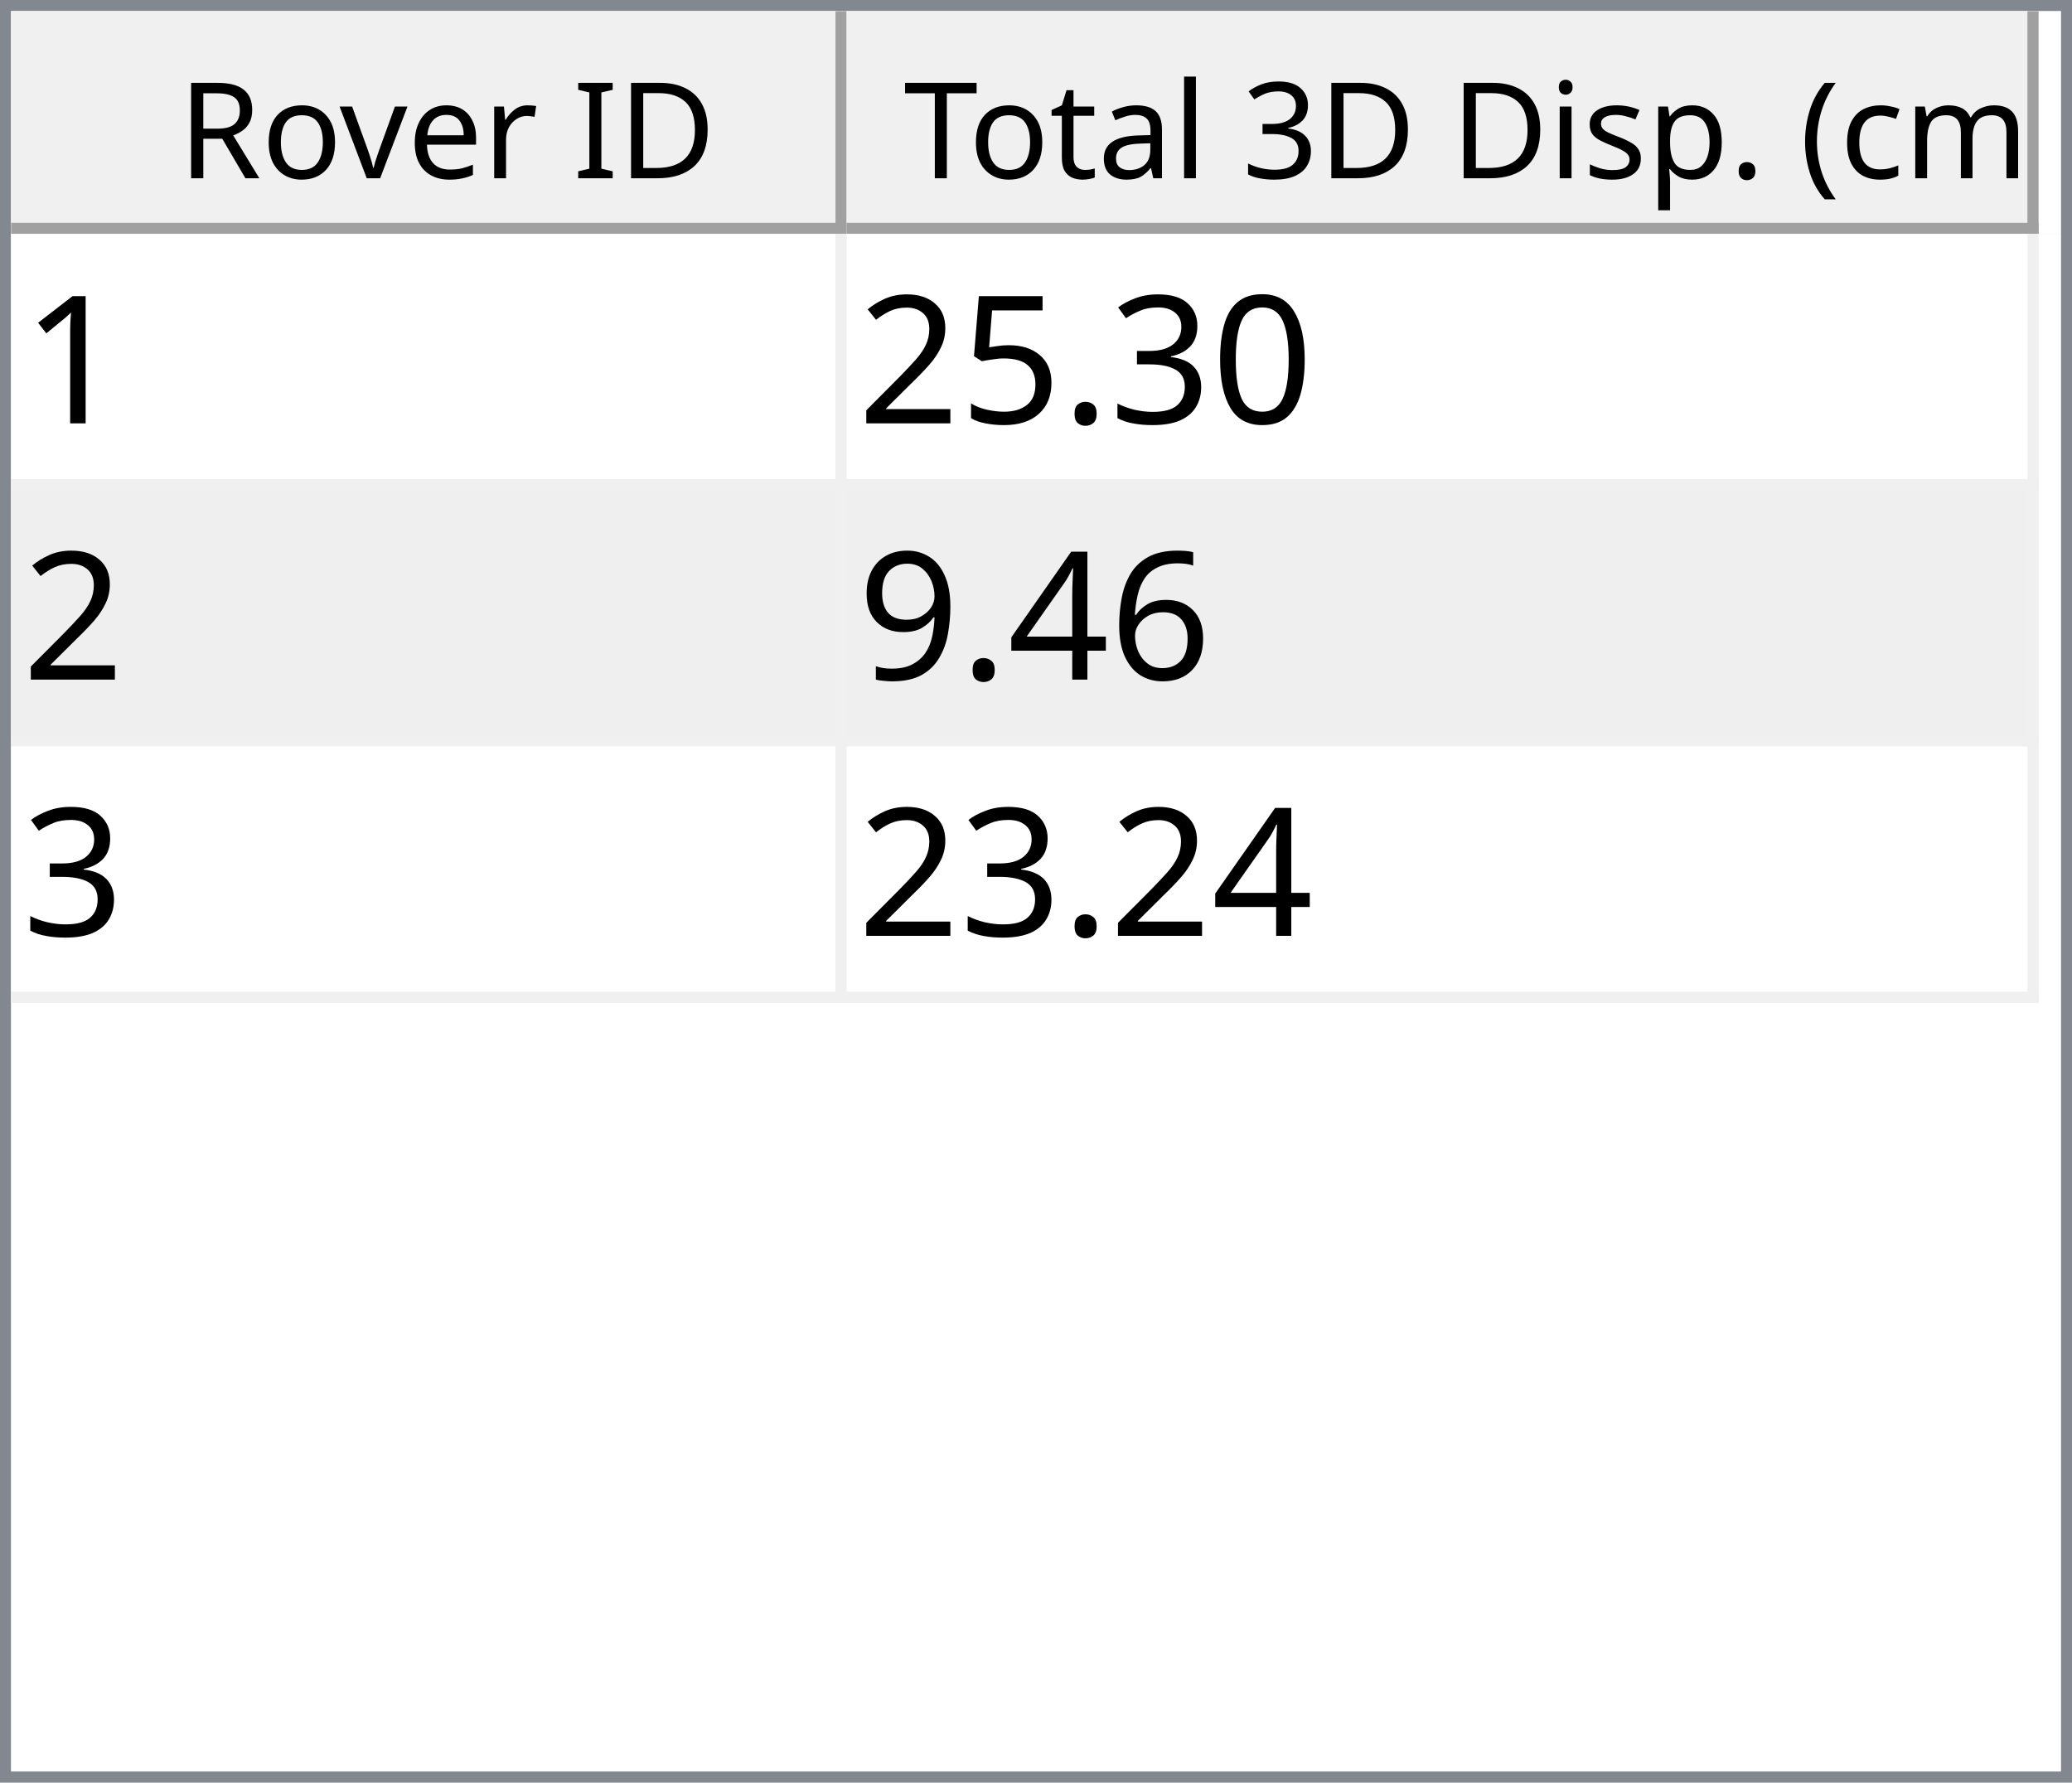
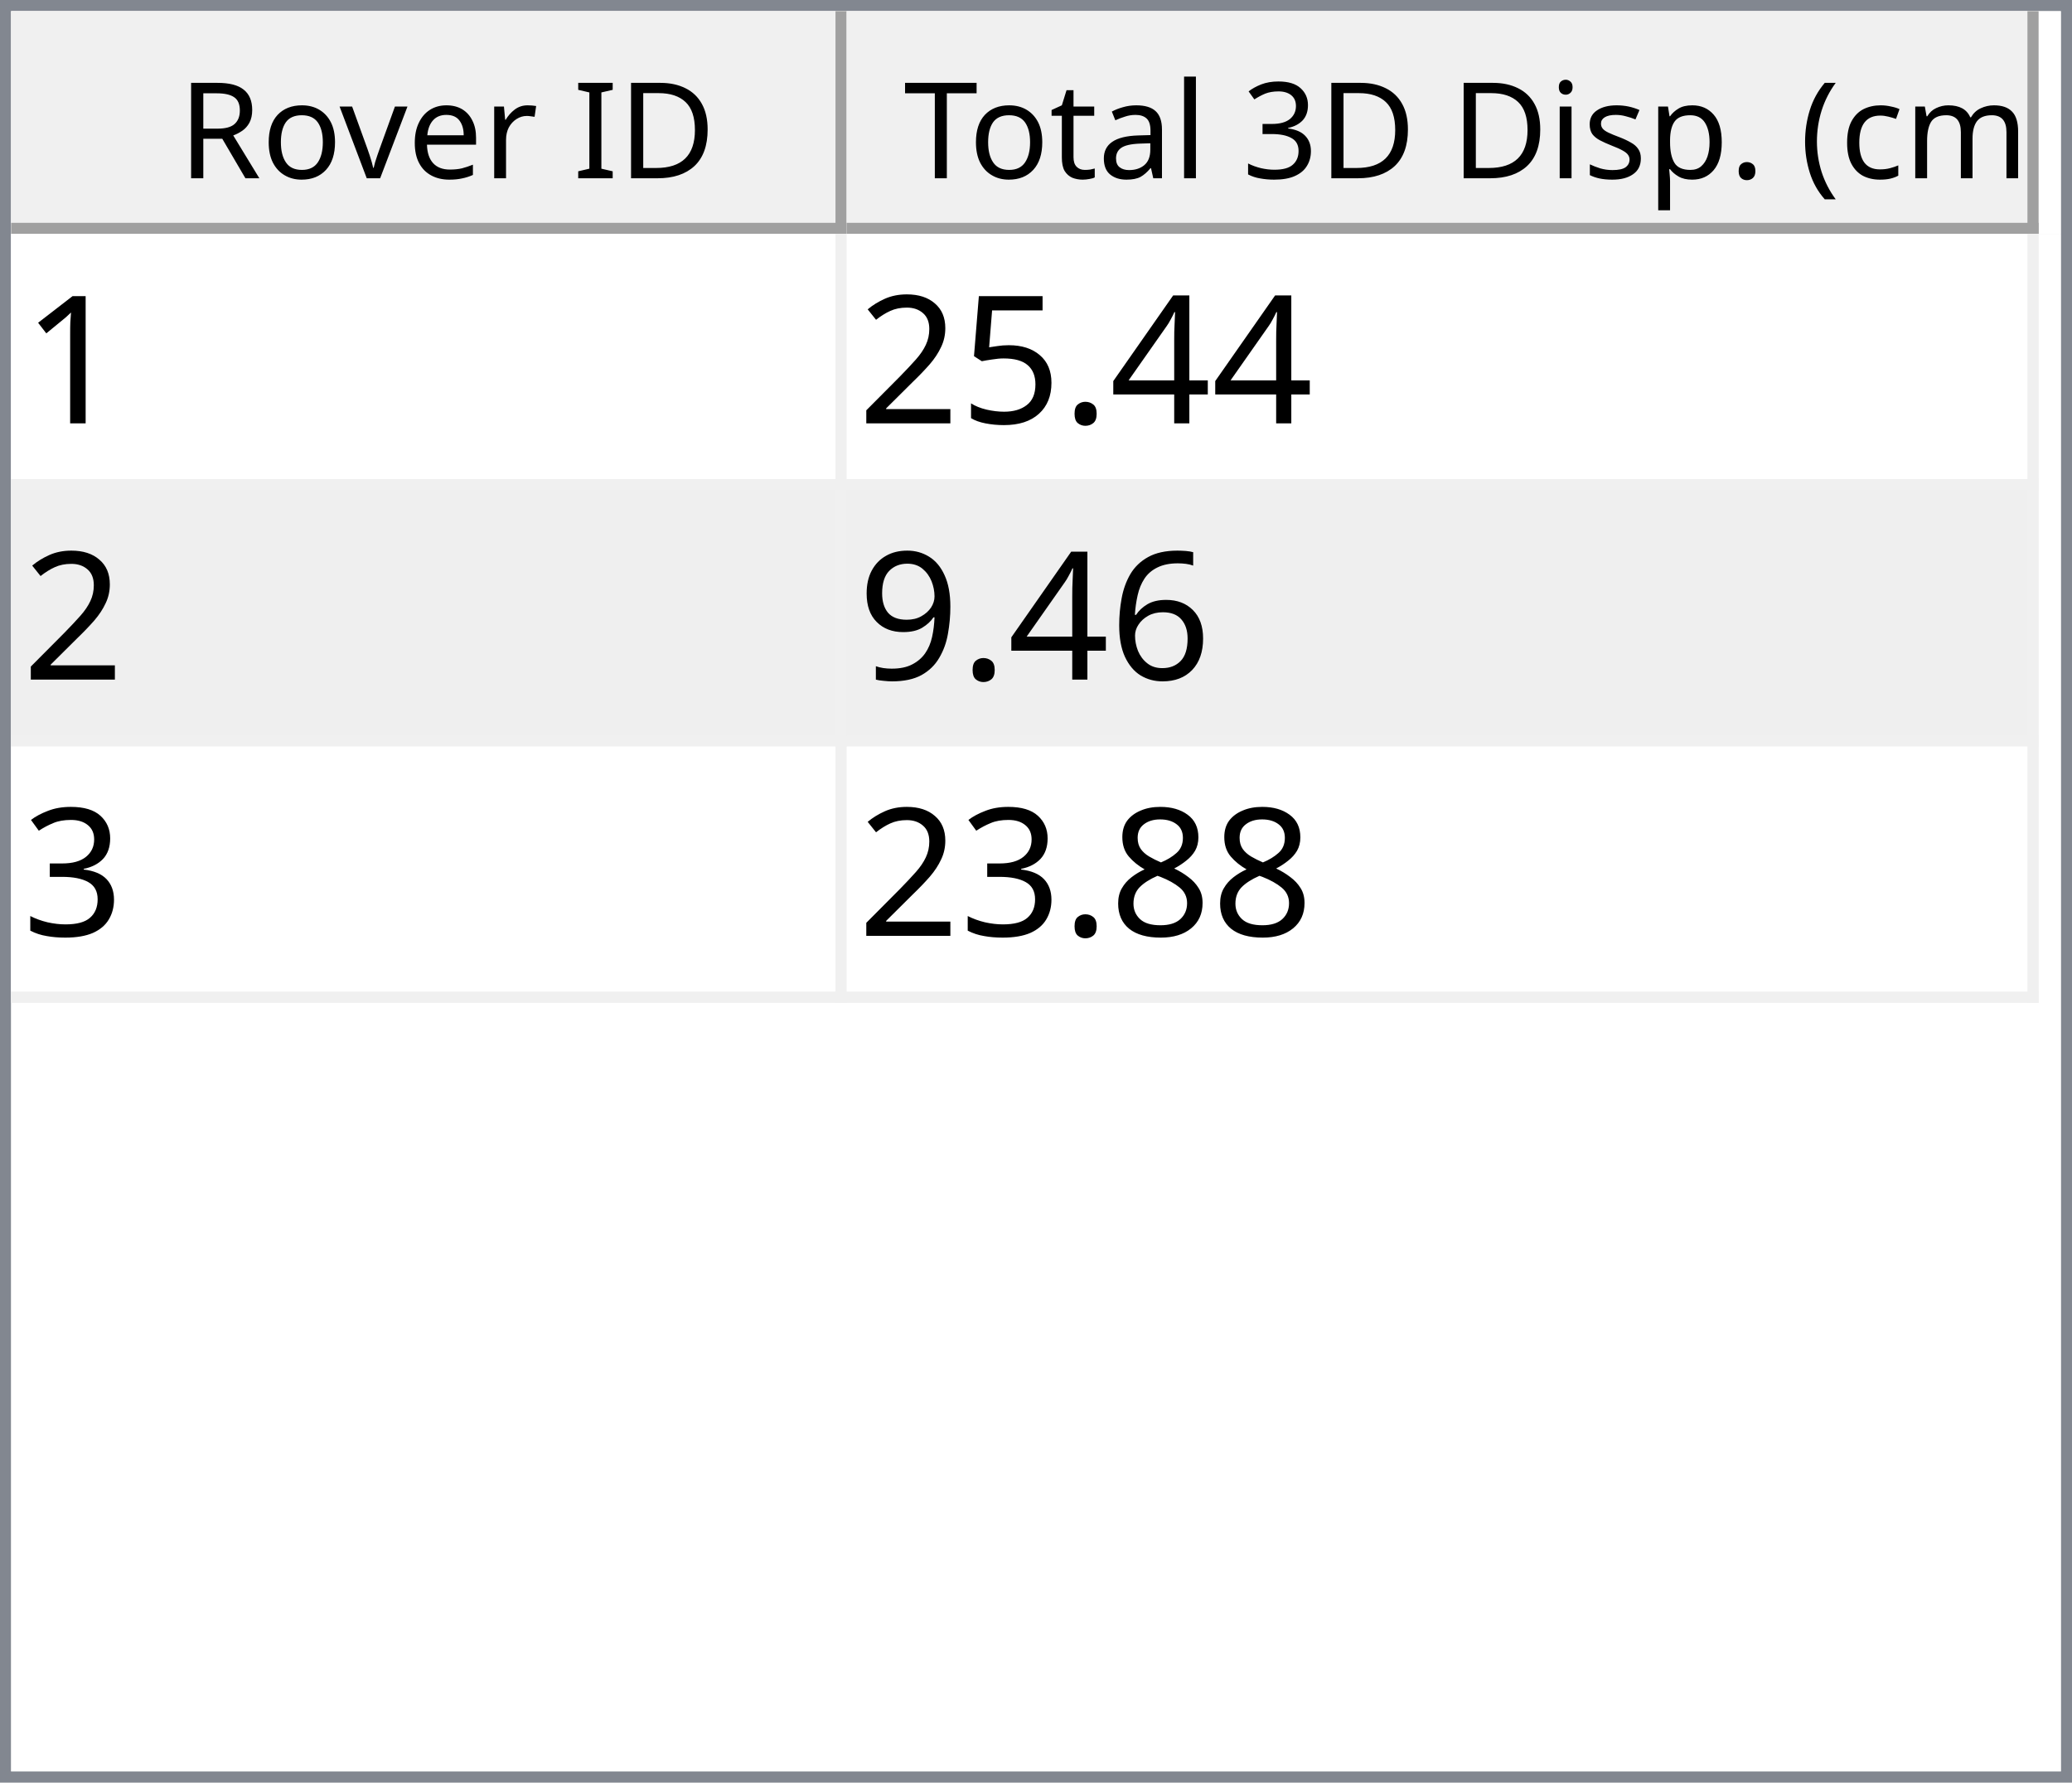
<svg xmlns="http://www.w3.org/2000/svg" style="fill-opacity:1; color-rendering:auto; color-interpolation:auto; text-rendering:auto; stroke:black; stroke-linecap:square; stroke-miterlimit:10; shape-rendering:auto; stroke-opacity:1; fill:black; stroke-dasharray:none; font-weight:normal; stroke-width:1; font-family:'Dialog'; font-style:normal; stroke-linejoin:miter; font-size:12px; stroke-dashoffset:0; image-rendering:auto;" width="186" height="160">
  <defs id="genericDefs" />
  <g>
    <defs id="defs1">
      <clipPath clipPathUnits="userSpaceOnUse" id="clipPath1">
        <path d="M0 0 L186 0 L186 160 L0 160 L0 0 Z" />
      </clipPath>
      <clipPath clipPathUnits="userSpaceOnUse" id="clipPath2">
        <path d="M0 0 L0 160 L186 160 L186 0 Z" />
      </clipPath>
      <clipPath clipPathUnits="userSpaceOnUse" id="clipPath3">
        <path d="M0 0 L0 20 L184 20 L184 0 Z" />
      </clipPath>
      <clipPath clipPathUnits="userSpaceOnUse" id="clipPath4">
        <path d="M0 0 L0 20 L75 20 L75 0 Z" />
      </clipPath>
      <clipPath clipPathUnits="userSpaceOnUse" id="clipPath5">
        <path d="M1 1 L1 19 L74 19 L74 1 Z" />
      </clipPath>
      <clipPath clipPathUnits="userSpaceOnUse" id="clipPath6">
        <path d="M0 0 L0 18 L73 18 L73 0 Z" />
      </clipPath>
      <clipPath clipPathUnits="userSpaceOnUse" id="clipPath7">
        <path d="M-0.5 -0.5 L-0.5 19.5 L74.5 19.5 L74.5 -0.5 Z" />
      </clipPath>
      <clipPath clipPathUnits="userSpaceOnUse" id="clipPath8">
        <path d="M0 0 L0 20 L107 20 L107 0 Z" />
      </clipPath>
      <clipPath clipPathUnits="userSpaceOnUse" id="clipPath9">
        <path d="M1 1 L1 19 L106 19 L106 1 Z" />
      </clipPath>
      <clipPath clipPathUnits="userSpaceOnUse" id="clipPath10">
        <path d="M0 0 L0 18 L105 18 L105 0 Z" />
      </clipPath>
      <clipPath clipPathUnits="userSpaceOnUse" id="clipPath11">
        <path d="M-0.5 -0.5 L-0.5 19.5 L106.5 19.5 L106.5 -0.5 Z" />
      </clipPath>
      <clipPath clipPathUnits="userSpaceOnUse" id="clipPath12">
        <path d="M0 0 L0 138 L184 138 L184 0 Z" />
      </clipPath>
      <clipPath clipPathUnits="userSpaceOnUse" id="clipPath13">
        <path d="M0 0 L0 69 L182 69 L182 0 Z" />
      </clipPath>
      <clipPath clipPathUnits="userSpaceOnUse" id="clipPath14">
        <path d="M-0.5 -0.5 L-0.5 68.5 L181.5 68.5 L181.5 -0.5 Z" />
      </clipPath>
      <clipPath clipPathUnits="userSpaceOnUse" id="clipPath15">
        <path d="M0 0 L0 22 L74 22 L74 0 Z" />
      </clipPath>
      <clipPath clipPathUnits="userSpaceOnUse" id="clipPath16">
        <path d="M0 0 L0 22 L106 22 L106 0 Z" />
      </clipPath>
      <font horiz-adv-x="64.551" id="font1">
        <font-face ascent="107.91" descent="25.098" units-per-em="100" style="font-style:normal; font-family:Segoe UI; font-weight:normal;" />
        <missing-glyph horiz-adv-x="64.551" d="M8.109 0 L8.109 68.266 L56.453 68.266 L56.453 0 L8.109 0 ZM15.328 7.234 L49.219 7.234 L49.219 61.031 L15.328 61.031 L15.328 7.234 Z" />
        <glyph unicode="D" horiz-adv-x="70.117" d="M9.188 0 L9.188 70.016 L28.516 70.016 Q65.531 70.016 65.531 35.891 Q65.531 19.672 55.25 9.836 Q44.969 0 27.734 0 L9.188 0 ZM17.391 62.594 L17.391 7.422 L27.828 7.422 Q41.609 7.422 49.273 14.797 Q56.938 22.172 56.938 35.688 Q56.938 62.594 28.328 62.594 L17.391 62.594 Z" />
        <glyph unicode="I" horiz-adv-x="26.611" d="M17.391 0 L9.188 0 L9.188 70.016 L17.391 70.016 L17.391 0 Z" />
        <glyph unicode=" " horiz-adv-x="27.393" d="" />
        <glyph unicode="r" horiz-adv-x="34.766" d="M34.188 41.891 Q32.078 43.5 28.125 43.5 Q23 43.5 19.555 38.672 Q16.109 33.844 16.109 25.484 L16.109 0 L8.109 0 L8.109 50 L16.109 50 L16.109 39.703 L16.312 39.703 Q18.016 44.969 21.531 47.922 Q25.047 50.875 29.391 50.875 Q32.516 50.875 34.188 50.203 L34.188 41.891 Z" />
        <glyph unicode="e" horiz-adv-x="52.295" d="M48.297 23 L12.984 23 Q13.188 14.656 17.484 10.109 Q21.781 5.562 29.297 5.562 Q37.75 5.562 44.828 11.141 L44.828 3.609 Q38.234 -1.172 27.391 -1.172 Q16.797 -1.172 10.742 5.641 Q4.688 12.453 4.688 24.812 Q4.688 36.469 11.305 43.82 Q17.922 51.172 27.734 51.172 Q37.547 51.172 42.922 44.828 Q48.297 38.484 48.297 27.203 L48.297 23 ZM40.094 29.781 Q40.047 36.719 36.75 40.578 Q33.453 44.438 27.594 44.438 Q21.922 44.438 17.969 40.383 Q14.016 36.328 13.094 29.781 L40.094 29.781 Z" />
        <glyph unicode="v" horiz-adv-x="47.9" d="M47.406 50 L27.484 0 L19.625 0 L0.688 50 L9.469 50 L22.172 13.672 Q23.578 9.672 23.922 6.688 L24.125 6.688 Q24.609 10.453 25.688 13.484 L38.969 50 L47.406 50 Z" />
        <glyph unicode="o" horiz-adv-x="58.594" d="M29 -1.172 Q17.922 -1.172 11.305 5.836 Q4.688 12.844 4.688 24.422 Q4.688 37.016 11.57 44.094 Q18.453 51.172 30.172 51.172 Q41.359 51.172 47.633 44.289 Q53.906 37.406 53.906 25.203 Q53.906 13.234 47.141 6.031 Q40.375 -1.172 29 -1.172 ZM29.594 44.438 Q21.875 44.438 17.383 39.188 Q12.891 33.938 12.891 24.703 Q12.891 15.828 17.43 10.695 Q21.969 5.562 29.594 5.562 Q37.359 5.562 41.531 10.594 Q45.703 15.625 45.703 24.906 Q45.703 34.281 41.531 39.359 Q37.359 44.438 29.594 44.438 Z" />
        <glyph unicode="R" horiz-adv-x="59.814" d="M59.375 0 L49.609 0 L37.891 19.625 Q36.281 22.359 34.766 24.289 Q33.25 26.219 31.664 27.438 Q30.078 28.656 28.25 29.219 Q26.422 29.781 24.125 29.781 L17.391 29.781 L17.391 0 L9.188 0 L9.188 70.016 L30.078 70.016 Q34.672 70.016 38.555 68.867 Q42.438 67.719 45.289 65.375 Q48.141 63.031 49.758 59.547 Q51.375 56.062 51.375 51.375 Q51.375 47.703 50.273 44.656 Q49.172 41.609 47.148 39.211 Q45.125 36.812 42.266 35.133 Q39.406 33.453 35.844 32.516 L35.844 32.328 Q37.594 31.547 38.891 30.547 Q40.188 29.547 41.359 28.18 Q42.531 26.812 43.68 25.078 Q44.828 23.344 46.234 21.047 L59.375 0 ZM17.391 62.594 L17.391 37.203 L28.516 37.203 Q31.594 37.203 34.203 38.133 Q36.812 39.062 38.719 40.797 Q40.625 42.531 41.703 45.047 Q42.781 47.562 42.781 50.688 Q42.781 56.297 39.141 59.445 Q35.5 62.594 28.609 62.594 L17.391 62.594 Z" />
        <glyph unicode=")" horiz-adv-x="30.176" d="M8.297 -15.922 L1.172 -15.922 Q16.406 2.344 16.406 26.812 Q16.406 51.469 1.078 70.016 L8.297 70.016 Q23.531 52.156 23.531 26.703 Q23.531 1.375 8.297 -15.922 Z" />
        <glyph unicode="m" horiz-adv-x="86.133" d="M79.109 0 L71.094 0 L71.094 28.719 Q71.094 37.016 68.531 40.727 Q65.969 44.438 59.906 44.438 Q54.781 44.438 51.195 39.75 Q47.609 35.062 47.609 28.516 L47.609 0 L39.594 0 L39.594 29.688 Q39.594 44.438 28.219 44.438 Q22.953 44.438 19.531 40.016 Q16.109 35.594 16.109 28.516 L16.109 0 L8.109 0 L8.109 50 L16.109 50 L16.109 42.094 L16.312 42.094 Q21.625 51.172 31.844 51.172 Q36.969 51.172 40.773 48.312 Q44.578 45.453 46 40.828 Q51.562 51.172 62.594 51.172 Q79.109 51.172 79.109 30.812 L79.109 0 Z" />
        <glyph unicode="c" horiz-adv-x="46.191" d="M42.188 2.297 Q36.422 -1.172 28.516 -1.172 Q17.828 -1.172 11.258 5.789 Q4.688 12.75 4.688 23.828 Q4.688 36.188 11.766 43.68 Q18.844 51.172 30.672 51.172 Q37.25 51.172 42.281 48.734 L42.281 40.531 Q36.719 44.438 30.375 44.438 Q22.703 44.438 17.797 38.945 Q12.891 33.453 12.891 24.516 Q12.891 15.719 17.508 10.641 Q22.125 5.562 29.891 5.562 Q36.422 5.562 42.188 9.906 L42.188 2.297 Z" />
        <glyph unicode="(" horiz-adv-x="30.176" d="M29.109 -15.922 L21.969 -15.922 Q6.844 1.375 6.844 26.703 Q6.844 52.156 21.969 70.016 L29.203 70.016 Q13.875 51.469 13.875 26.812 Q13.875 2.344 29.109 -15.922 Z" />
        <glyph unicode="." horiz-adv-x="21.68" d="M10.891 -1.078 Q8.641 -1.078 7.055 0.539 Q5.469 2.156 5.469 4.391 Q5.469 6.641 7.055 8.273 Q8.641 9.906 10.891 9.906 Q13.188 9.906 14.797 8.273 Q16.406 6.641 16.406 4.391 Q16.406 2.156 14.797 0.539 Q13.188 -1.078 10.891 -1.078 Z" />
        <glyph unicode="p" horiz-adv-x="58.789" d="M16.312 7.234 L16.109 7.234 L16.109 -23 L8.109 -23 L8.109 50 L16.109 50 L16.109 41.219 L16.312 41.219 Q22.219 51.172 33.594 51.172 Q43.266 51.172 48.688 44.461 Q54.109 37.75 54.109 26.469 Q54.109 13.922 48 6.375 Q41.891 -1.172 31.297 -1.172 Q21.578 -1.172 16.312 7.234 ZM16.109 27.391 L16.109 20.406 Q16.109 14.203 20.141 9.883 Q24.172 5.562 30.375 5.562 Q37.641 5.562 41.773 11.133 Q45.906 16.703 45.906 26.609 Q45.906 34.969 42.047 39.703 Q38.188 44.438 31.594 44.438 Q24.609 44.438 20.359 39.578 Q16.109 34.719 16.109 27.391 Z" />
        <glyph unicode="s" horiz-adv-x="42.432" d="M5.078 1.812 L5.078 10.406 Q11.625 5.562 19.484 5.562 Q30.031 5.562 30.031 12.594 Q30.031 14.594 29.125 15.992 Q28.219 17.391 26.68 18.461 Q25.141 19.531 23.07 20.383 Q21 21.234 18.609 22.172 Q15.281 23.484 12.766 24.828 Q10.25 26.172 8.57 27.859 Q6.891 29.547 6.031 31.695 Q5.172 33.844 5.172 36.719 Q5.172 40.234 6.789 42.945 Q8.406 45.656 11.086 47.484 Q13.766 49.312 17.211 50.242 Q20.656 51.172 24.312 51.172 Q30.812 51.172 35.938 48.922 L35.938 40.828 Q30.422 44.438 23.25 44.438 Q21 44.438 19.195 43.922 Q17.391 43.406 16.094 42.477 Q14.797 41.547 14.086 40.258 Q13.375 38.969 13.375 37.406 Q13.375 35.453 14.086 34.133 Q14.797 32.812 16.164 31.789 Q17.531 30.766 19.484 29.938 Q21.438 29.109 23.922 28.125 Q27.25 26.859 29.883 25.516 Q32.516 24.172 34.375 22.484 Q36.234 20.797 37.234 18.602 Q38.234 16.406 38.234 13.375 Q38.234 9.672 36.602 6.938 Q34.969 4.203 32.234 2.398 Q29.5 0.594 25.93 -0.289 Q22.359 -1.172 18.453 -1.172 Q10.75 -1.172 5.078 1.812 Z" />
        <glyph unicode="i" horiz-adv-x="24.219" d="M12.203 62.703 Q10.062 62.703 8.547 64.164 Q7.031 65.625 7.031 67.875 Q7.031 70.125 8.547 71.609 Q10.062 73.094 12.203 73.094 Q14.406 73.094 15.945 71.609 Q17.484 70.125 17.484 67.875 Q17.484 65.719 15.945 64.211 Q14.406 62.703 12.203 62.703 ZM16.109 0 L8.109 0 L8.109 50 L16.109 50 L16.109 0 Z" />
        <glyph unicode="3" horiz-adv-x="53.906" d="M46.531 19.828 Q46.531 15.094 44.75 11.211 Q42.969 7.328 39.719 4.57 Q36.469 1.812 31.93 0.297 Q27.391 -1.219 21.922 -1.219 Q11.922 -1.219 6 2.594 L6 11.188 Q13.094 5.609 22.219 5.609 Q25.875 5.609 28.828 6.539 Q31.781 7.469 33.906 9.227 Q36.031 10.984 37.18 13.477 Q38.328 15.969 38.328 19.094 Q38.328 32.812 18.797 32.812 L12.984 32.812 L12.984 39.594 L18.5 39.594 Q35.797 39.594 35.797 52.484 Q35.797 64.406 22.609 64.406 Q15.188 64.406 8.688 59.422 L8.688 67.188 Q15.375 71.188 24.609 71.188 Q29 71.188 32.57 69.969 Q36.141 68.75 38.68 66.555 Q41.219 64.359 42.609 61.281 Q44 58.203 44 54.5 Q44 40.672 30.031 36.719 L30.031 36.531 Q33.594 36.141 36.625 34.797 Q39.656 33.453 41.852 31.305 Q44.047 29.156 45.289 26.25 Q46.531 23.344 46.531 19.828 Z" />
        <glyph unicode="l" horiz-adv-x="24.219" d="M16.109 0 L8.109 0 L8.109 74.031 L16.109 74.031 L16.109 0 Z" />
        <glyph unicode="a" horiz-adv-x="50.879" d="M43.891 0 L35.891 0 L35.891 7.812 L35.688 7.812 Q30.469 -1.172 20.312 -1.172 Q12.844 -1.172 8.617 2.781 Q4.391 6.734 4.391 13.281 Q4.391 27.297 20.906 29.594 L35.891 31.688 Q35.891 44.438 25.594 44.438 Q16.547 44.438 9.281 38.281 L9.281 46.484 Q16.656 51.172 26.266 51.172 Q43.891 51.172 43.891 32.516 L43.891 0 ZM35.891 25.297 L23.828 23.641 Q18.266 22.859 15.43 20.875 Q12.594 18.891 12.594 13.875 Q12.594 10.203 15.211 7.883 Q17.828 5.562 22.172 5.562 Q28.125 5.562 32.008 9.742 Q35.891 13.922 35.891 20.312 L35.891 25.297 Z" />
        <glyph unicode="t" horiz-adv-x="33.887" d="M31.297 0.484 Q28.469 -1.078 23.828 -1.078 Q10.688 -1.078 10.688 13.578 L10.688 43.172 L2.094 43.172 L2.094 50 L10.688 50 L10.688 62.203 L18.703 64.797 L18.703 50 L31.297 50 L31.297 43.172 L18.703 43.172 L18.703 14.984 Q18.703 9.969 20.414 7.82 Q22.125 5.672 26.078 5.672 Q29.109 5.672 31.297 7.328 L31.297 0.484 Z" />
        <glyph unicode="T" horiz-adv-x="52.393" d="M50.594 62.594 L30.375 62.594 L30.375 0 L22.172 0 L22.172 62.594 L2 62.594 L2 70.016 L50.594 70.016 L50.594 62.594 Z" />
      </font>
      <font horiz-adv-x="75.0" id="font2">
        <font-face ascent="100.537" descent="21.973" units-per-em="100" style="font-style:normal; font-family:sans-serif; font-weight:normal;" />
        <missing-glyph horiz-adv-x="75.0" d="M12.5 0 L12.5 62.5 L62.5 62.5 L62.5 0 L12.5 0 ZM14.062 1.562 L60.938 1.562 L60.938 60.938 L14.062 60.938 L14.062 1.562 Z" />
        <glyph unicode="1" horiz-adv-x="55.615" d="M37.25 0 L28.469 0 L28.469 56 Q25.297 52.984 20.141 49.953 Q14.984 46.922 10.891 45.406 L10.891 53.906 Q18.266 57.375 23.781 62.305 Q29.297 67.234 31.594 71.875 L37.25 71.875 L37.25 0 Z" />
-         <glyph unicode="0" horiz-adv-x="55.615" d="M4.156 35.297 Q4.156 48 6.766 55.742 Q9.375 63.484 14.523 67.68 Q19.672 71.875 27.484 71.875 Q33.25 71.875 37.594 69.555 Q41.938 67.234 44.773 62.867 Q47.609 58.5 49.219 52.227 Q50.828 45.953 50.828 35.297 Q50.828 22.703 48.242 14.969 Q45.656 7.234 40.508 3.008 Q35.359 -1.219 27.484 -1.219 Q17.141 -1.219 11.234 6.203 Q4.156 15.141 4.156 35.297 ZM13.188 35.297 Q13.188 17.672 17.312 11.836 Q21.438 6 27.484 6 Q33.547 6 37.672 11.859 Q41.797 17.719 41.797 35.297 Q41.797 52.984 37.672 58.789 Q33.547 64.594 27.391 64.594 Q21.344 64.594 17.719 59.469 Q13.188 52.938 13.188 35.297 Z" />
-         <glyph unicode="3" horiz-adv-x="55.615" d="M4.203 18.891 L12.984 20.062 Q14.5 12.594 18.141 9.297 Q21.781 6 27 6 Q33.203 6 37.477 10.297 Q41.75 14.594 41.75 20.953 Q41.75 27 37.797 30.93 Q33.844 34.859 27.734 34.859 Q25.25 34.859 21.531 33.891 L22.516 41.609 Q23.391 41.5 23.922 41.5 Q29.547 41.5 34.039 44.43 Q38.531 47.359 38.531 53.469 Q38.531 58.297 35.258 61.477 Q31.984 64.656 26.812 64.656 Q21.688 64.656 18.266 61.43 Q14.844 58.203 13.875 51.766 L5.078 53.328 Q6.688 62.156 12.398 67.016 Q18.109 71.875 26.609 71.875 Q32.469 71.875 37.398 69.359 Q42.328 66.844 44.945 62.5 Q47.562 58.156 47.562 53.266 Q47.562 48.641 45.07 44.828 Q42.578 41.016 37.703 38.766 Q44.047 37.312 47.562 32.695 Q51.078 28.078 51.078 21.141 Q51.078 11.766 44.242 5.25 Q37.406 -1.266 26.953 -1.266 Q17.531 -1.266 11.305 4.352 Q5.078 9.969 4.203 18.891 Z" />
+         <glyph unicode="4" horiz-adv-x="55.615" d="M32.328 0 L32.328 17.141 L1.266 17.141 L1.266 25.203 L33.938 71.578 L41.109 71.578 L41.109 25.203 L50.781 25.203 L50.781 17.141 L41.109 17.141 L41.109 0 L32.328 0 ZM32.328 25.203 L32.328 57.469 L9.906 25.203 L32.328 25.203 Z" />
        <glyph unicode="." horiz-adv-x="27.783" d="M9.078 0 L9.078 10.016 L19.094 10.016 L19.094 0 L9.078 0 Z" />
        <glyph unicode="5" horiz-adv-x="55.615" d="M4.156 18.75 L13.375 19.531 Q14.406 12.797 18.141 9.398 Q21.875 6 27.156 6 Q33.5 6 37.891 10.789 Q42.281 15.578 42.281 23.484 Q42.281 31 38.062 35.352 Q33.844 39.703 27 39.703 Q22.75 39.703 19.336 37.773 Q15.922 35.844 13.969 32.766 L5.719 33.844 L12.641 70.609 L48.25 70.609 L48.25 62.203 L19.672 62.203 L15.828 42.969 Q22.266 47.469 29.344 47.469 Q38.719 47.469 45.164 40.969 Q51.609 34.469 51.609 24.266 Q51.609 14.547 45.953 7.469 Q39.062 -1.219 27.156 -1.219 Q17.391 -1.219 11.211 4.25 Q5.031 9.719 4.156 18.75 Z" />
        <glyph unicode="2" horiz-adv-x="55.615" d="M50.344 8.453 L50.344 0 L3.031 0 Q2.938 3.172 4.047 6.109 Q5.859 10.938 9.836 15.625 Q13.812 20.312 21.344 26.469 Q33.016 36.031 37.117 41.625 Q41.219 47.219 41.219 52.203 Q41.219 57.422 37.477 61.008 Q33.734 64.594 27.734 64.594 Q21.391 64.594 17.578 60.789 Q13.766 56.984 13.719 50.25 L4.688 51.172 Q5.609 61.281 11.664 66.578 Q17.719 71.875 27.938 71.875 Q38.234 71.875 44.242 66.164 Q50.25 60.453 50.25 52 Q50.25 47.703 48.492 43.555 Q46.734 39.406 42.656 34.812 Q38.578 30.219 29.109 22.219 Q21.188 15.578 18.945 13.211 Q16.703 10.844 15.234 8.453 L50.344 8.453 Z" />
        <glyph unicode="6" horiz-adv-x="55.615" d="M49.75 54.047 L41.016 53.375 Q39.844 58.547 37.703 60.891 Q34.125 64.656 28.906 64.656 Q24.703 64.656 21.531 62.312 Q17.391 59.281 14.992 53.469 Q12.594 47.656 12.5 36.922 Q15.672 41.75 20.266 44.094 Q24.859 46.438 29.891 46.438 Q38.672 46.438 44.852 39.969 Q51.031 33.5 51.031 23.25 Q51.031 16.5 48.125 10.719 Q45.219 4.938 40.141 1.859 Q35.062 -1.219 28.609 -1.219 Q17.625 -1.219 10.695 6.859 Q3.766 14.938 3.766 33.5 Q3.766 54.25 11.422 63.672 Q18.109 71.875 29.438 71.875 Q37.891 71.875 43.289 67.141 Q48.688 62.406 49.75 54.047 ZM13.875 23.188 Q13.875 18.656 15.797 14.508 Q17.719 10.359 21.188 8.18 Q24.656 6 28.469 6 Q34.031 6 38.039 10.492 Q42.047 14.984 42.047 22.703 Q42.047 30.125 38.086 34.398 Q34.125 38.672 28.125 38.672 Q22.172 38.672 18.023 34.398 Q13.875 30.125 13.875 23.188 Z" />
-         <glyph unicode="4" horiz-adv-x="55.615" d="M32.328 0 L32.328 17.141 L1.266 17.141 L1.266 25.203 L33.938 71.578 L41.109 71.578 L41.109 25.203 L50.781 25.203 L50.781 17.141 L41.109 17.141 L41.109 0 L32.328 0 ZM32.328 25.203 L32.328 57.469 L9.906 25.203 L32.328 25.203 Z" />
        <glyph unicode="9" horiz-adv-x="55.615" d="M5.469 16.547 L13.922 17.328 Q14.984 11.375 18.016 8.688 Q21.047 6 25.781 6 Q29.828 6 32.883 7.859 Q35.938 9.719 37.891 12.82 Q39.844 15.922 41.164 21.195 Q42.484 26.469 42.484 31.938 Q42.484 32.516 42.438 33.688 Q39.797 29.5 35.234 26.883 Q30.672 24.266 25.344 24.266 Q16.453 24.266 10.305 30.711 Q4.156 37.156 4.156 47.703 Q4.156 58.594 10.578 65.234 Q17 71.875 26.656 71.875 Q33.641 71.875 39.43 68.117 Q45.219 64.359 48.219 57.398 Q51.219 50.438 51.219 37.25 Q51.219 23.531 48.242 15.406 Q45.266 7.281 39.383 3.031 Q33.5 -1.219 25.594 -1.219 Q17.188 -1.219 11.867 3.445 Q6.547 8.109 5.469 16.547 ZM41.453 48.141 Q41.453 55.719 37.43 60.156 Q33.406 64.594 27.734 64.594 Q21.875 64.594 17.531 59.812 Q13.188 55.031 13.188 47.406 Q13.188 40.578 17.312 36.305 Q21.438 32.031 27.484 32.031 Q33.594 32.031 37.523 36.305 Q41.453 40.578 41.453 48.141 Z" />
+         <glyph unicode="3" horiz-adv-x="55.615" d="M4.203 18.891 L12.984 20.062 Q14.5 12.594 18.141 9.297 Q21.781 6 27 6 Q33.203 6 37.477 10.297 Q41.75 14.594 41.75 20.953 Q41.75 27 37.797 30.93 Q33.844 34.859 27.734 34.859 Q25.25 34.859 21.531 33.891 L22.516 41.609 Q23.391 41.5 23.922 41.5 Q29.547 41.5 34.039 44.43 Q38.531 47.359 38.531 53.469 Q38.531 58.297 35.258 61.477 Q31.984 64.656 26.812 64.656 Q21.688 64.656 18.266 61.43 Q14.844 58.203 13.875 51.766 L5.078 53.328 Q6.688 62.156 12.398 67.016 Q18.109 71.875 26.609 71.875 Q32.469 71.875 37.398 69.359 Q42.328 66.844 44.945 62.5 Q47.562 58.156 47.562 53.266 Q47.562 48.641 45.07 44.828 Q42.578 41.016 37.703 38.766 Q44.047 37.312 47.562 32.695 Q51.078 28.078 51.078 21.141 Q51.078 11.766 44.242 5.25 Q37.406 -1.266 26.953 -1.266 Q17.531 -1.266 11.305 4.352 Q5.078 9.969 4.203 18.891 Z" />
+         <glyph unicode="8" horiz-adv-x="55.615" d="M17.672 38.812 Q12.203 40.828 9.57 44.539 Q6.938 48.25 6.938 53.422 Q6.938 61.234 12.555 66.555 Q18.172 71.875 27.484 71.875 Q36.859 71.875 42.578 66.43 Q48.297 60.984 48.297 53.172 Q48.297 48.188 45.68 44.508 Q43.062 40.828 37.75 38.812 Q44.344 36.672 47.781 31.883 Q51.219 27.094 51.219 20.453 Q51.219 11.281 44.727 5.031 Q38.234 -1.219 27.641 -1.219 Q17.047 -1.219 10.547 5.055 Q4.047 11.328 4.047 20.703 Q4.047 27.688 7.594 32.398 Q11.141 37.109 17.672 38.812 ZM15.922 53.719 Q15.922 48.641 19.195 45.414 Q22.469 42.188 27.688 42.188 Q32.766 42.188 36.016 45.383 Q39.266 48.578 39.266 53.219 Q39.266 58.062 35.914 61.359 Q32.562 64.656 27.594 64.656 Q22.562 64.656 19.242 61.43 Q15.922 58.203 15.922 53.719 ZM13.094 20.656 Q13.094 16.891 14.875 13.375 Q16.656 9.859 20.172 7.93 Q23.688 6 27.734 6 Q34.031 6 38.133 10.055 Q42.234 14.109 42.234 20.359 Q42.234 26.703 38.016 30.859 Q33.797 35.016 27.438 35.016 Q21.234 35.016 17.164 30.914 Q13.094 26.812 13.094 20.656 Z" />
      </font>
    </defs>
    <g style="fill:white; stroke:white;">
      <rect x="0" y="0" width="186" style="clip-path:url(#clipPath1); stroke:none;" height="160" />
    </g>
    <g style="fill:white; text-rendering:optimizeSpeed; color-rendering:optimizeSpeed; image-rendering:optimizeSpeed; shape-rendering:crispEdges; stroke:white; color-interpolation:sRGB;">
      <rect x="0" width="186" height="160" y="0" style="stroke:none;" />
      <path style="stroke:none;" d="M0 160 L186 160 L186 0 L0 0 Z" />
    </g>
    <g style="fill:rgb(240,240,240); font-family:'Segoe UI'; stroke:rgb(240,240,240);">
      <rect x="0" y="0" width="186" style="clip-path:url(#clipPath2); stroke:none;" height="160" />
    </g>
    <g style="fill:rgb(130,135,144); font-family:'Segoe UI'; stroke:rgb(130,135,144);">
      <path d="M0 0 L186 0 L186 160 L0 160 L0 0 ZM1 1 L185 1 L185 159 L1 159 L1 1 Z" style="fill-rule:evenodd; clip-path:url(#clipPath2); stroke:none;" />
    </g>
    <g style="fill:white; font-family:'Segoe UI'; stroke:white;" transform="translate(1,1)">
      <rect x="0" y="0" width="184" style="clip-path:url(#clipPath3); stroke:none;" height="20" />
    </g>
    <g style="fill:rgb(240,240,240); font-family:'Segoe UI'; stroke:rgb(240,240,240);" transform="translate(1,1)">
      <rect x="0" y="0" width="75" style="clip-path:url(#clipPath4); stroke:none;" height="20" />
    </g>
    <g style="font-family:'Segoe UI';" transform="translate(2,2)">
      <text x="14" xml:space="preserve" y="14" style="clip-path:url(#clipPath6); stroke:none;">Rover ID</text>
    </g>
    <g style="fill:rgb(160,160,160); font-family:'Segoe UI'; stroke:rgb(160,160,160); stroke-linejoin:bevel;" transform="translate(1.5,1.5)">
      <line x1="74" x2="74" y1="0" style="fill:none; clip-path:url(#clipPath7);" y2="19" />
    </g>
    <g style="fill:rgb(160,160,160); font-family:'Segoe UI'; stroke:rgb(160,160,160); stroke-linejoin:bevel;" transform="matrix(1,0,0,1,1,1) translate(0.5,0.5)">
      <line x1="0" x2="74" y1="19" style="fill:none; clip-path:url(#clipPath7);" y2="19" />
    </g>
    <g style="fill:rgb(240,240,240); font-family:'Segoe UI'; stroke:rgb(240,240,240);" transform="translate(76,1)">
      <rect x="0" y="0" width="107" style="clip-path:url(#clipPath8); stroke:none;" height="20" />
    </g>
    <g style="font-family:'Segoe UI';" transform="translate(77,2)">
      <text x="1" xml:space="preserve" y="14" style="clip-path:url(#clipPath10); stroke:none;"> Total 3D Disp. (cm)</text>
    </g>
    <g style="fill:rgb(160,160,160); font-family:'Segoe UI'; stroke:rgb(160,160,160); stroke-linejoin:bevel;" transform="translate(76.5,1.5)">
      <line x1="106" x2="106" y1="0" style="fill:none; clip-path:url(#clipPath11);" y2="19" />
    </g>
    <g style="fill:rgb(160,160,160); font-family:'Segoe UI'; stroke:rgb(160,160,160); stroke-linejoin:bevel;" transform="matrix(1,0,0,1,76,1) translate(0.5,0.5)">
      <line x1="0" x2="106" y1="19" style="fill:none; clip-path:url(#clipPath11);" y2="19" />
    </g>
    <g style="fill:white; font-family:'Segoe UI'; stroke:white;" transform="translate(1,21)">
      <rect x="0" y="0" width="184" style="clip-path:url(#clipPath12); stroke:none;" height="138" />
    </g>
    <g style="fill:rgb(240,240,240); font-size:16px; font-family:sans-serif; stroke:rgb(240,240,240);" transform="translate(1,21)">
      <rect x="0" y="0" width="182" style="clip-path:url(#clipPath13); stroke:none;" height="69" />
      <line transform="translate(0.5,0.5)" x1="0" x2="181" y1="22" style="clip-path:url(#clipPath14); fill:none; stroke-linejoin:bevel;" y2="22" />
    </g>
    <g transform="matrix(1,0,0,1,1,21) translate(0.5,0.5)" style="fill:rgb(240,240,240); font-size:16px; font-family:sans-serif; stroke:rgb(240,240,240); stroke-linejoin:bevel;">
      <line x1="0" x2="181" y1="45" style="fill:none; clip-path:url(#clipPath14);" y2="45" />
    </g>
    <g transform="matrix(1,0,0,1,1,21) translate(0.5,0.5)" style="fill:rgb(240,240,240); font-size:16px; font-family:sans-serif; stroke:rgb(240,240,240); stroke-linejoin:bevel;">
      <line x1="0" x2="181" y1="68" style="fill:none; clip-path:url(#clipPath14);" y2="68" />
    </g>
    <g transform="matrix(1,0,0,1,1,21) translate(0.5,0.5)" style="fill:rgb(240,240,240); font-size:16px; font-family:sans-serif; stroke:rgb(240,240,240); stroke-linejoin:bevel;">
      <line x1="74" x2="74" y1="0" style="fill:none; clip-path:url(#clipPath14);" y2="68" />
    </g>
    <g transform="matrix(1,0,0,1,1,21) translate(0.5,0.5)" style="fill:rgb(240,240,240); font-size:16px; font-family:sans-serif; stroke:rgb(240,240,240); stroke-linejoin:bevel;">
      <line x1="181" x2="181" y1="0" style="fill:none; clip-path:url(#clipPath14);" y2="68" />
    </g>
    <g style="fill:white; font-size:16px; font-family:sans-serif; stroke:white;" transform="matrix(1,0,0,1,1,21)">
      <rect x="0" y="0" width="74" style="clip-path:url(#clipPath15); stroke:none;" height="22" />
      <text x="1" y="17" style="fill:black; clip-path:url(#clipPath15); stroke:none;" xml:space="preserve">1</text>
    </g>
    <g style="fill:white; font-size:16px; font-family:sans-serif; stroke:white;" transform="matrix(1,0,0,1,1,21) translate(75,0)">
      <rect x="0" y="0" width="106" style="clip-path:url(#clipPath16); stroke:none;" height="22" />
-       <text x="1" y="17" style="fill:black; clip-path:url(#clipPath16); stroke:none;" xml:space="preserve">25.30</text>
+       <text x="1" y="17" style="fill:black; clip-path:url(#clipPath16); stroke:none;" xml:space="preserve">25.44</text>
    </g>
    <g style="fill:rgb(239,239,239); font-size:16px; font-family:sans-serif; stroke:rgb(239,239,239);" transform="matrix(1,0,0,1,1,21) translate(0,23)">
      <rect x="0" y="0" width="74" style="clip-path:url(#clipPath15); stroke:none;" height="22" />
      <text x="1" y="17" style="fill:black; clip-path:url(#clipPath15); stroke:none;" xml:space="preserve">2</text>
    </g>
    <g style="fill:rgb(239,239,239); font-size:16px; font-family:sans-serif; stroke:rgb(239,239,239);" transform="matrix(1,0,0,1,1,21) translate(75,23)">
      <rect x="0" y="0" width="106" style="clip-path:url(#clipPath16); stroke:none;" height="22" />
      <text x="1" y="17" style="fill:black; clip-path:url(#clipPath16); stroke:none;" xml:space="preserve">9.46</text>
    </g>
    <g style="fill:white; font-size:16px; font-family:sans-serif; stroke:white;" transform="matrix(1,0,0,1,1,21) translate(0,46)">
      <rect x="0" y="0" width="74" style="clip-path:url(#clipPath15); stroke:none;" height="22" />
      <text x="1" y="17" style="fill:black; clip-path:url(#clipPath15); stroke:none;" xml:space="preserve">3</text>
    </g>
    <g style="fill:white; font-size:16px; font-family:sans-serif; stroke:white;" transform="matrix(1,0,0,1,1,21) translate(75,46)">
      <rect x="0" y="0" width="106" style="clip-path:url(#clipPath16); stroke:none;" height="22" />
-       <text x="1" y="17" style="fill:black; clip-path:url(#clipPath16); stroke:none;" xml:space="preserve">23.24</text>
+       <text x="1" y="17" style="fill:black; clip-path:url(#clipPath16); stroke:none;" xml:space="preserve">23.88</text>
    </g>
  </g>
</svg>
